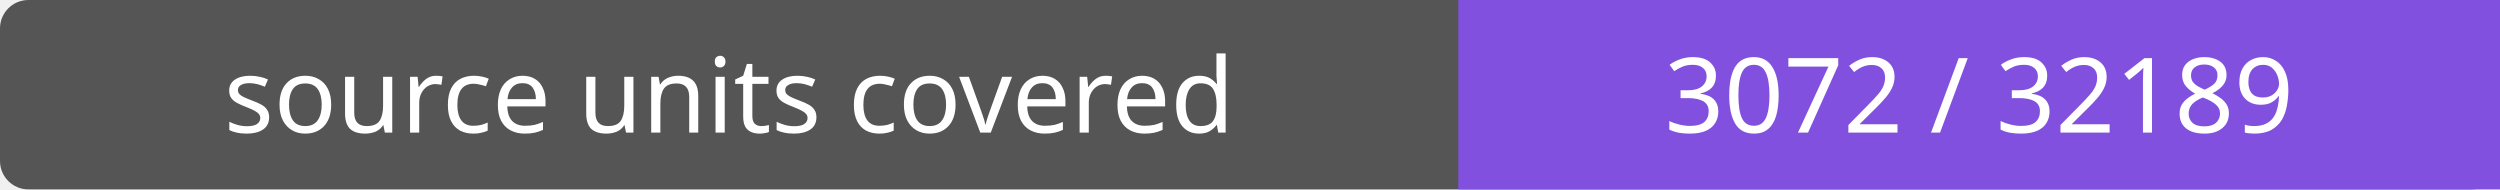
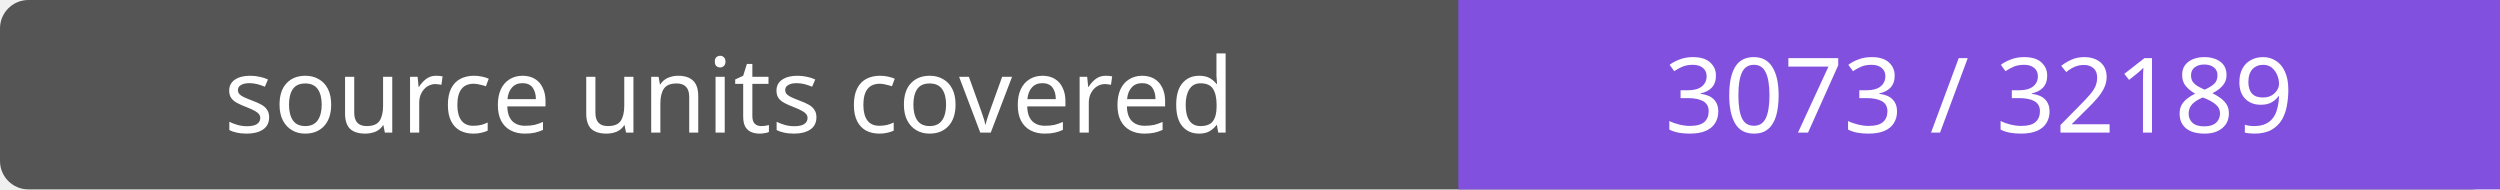
- <svg xmlns="http://www.w3.org/2000/svg" width="264" height="20" role="img" aria-label="source units covered: 3072 / 32189">
+ <svg xmlns="http://www.w3.org/2000/svg" width="264" height="20" role="img" aria-label="source units covered: 3073 / 32189">
  <rect width="264" height="20" rx="3" fill="#555" />
  <path fill="#8250df" d="M154 0h110v20H154z" />
  <g fill="#fff" text-anchor="middle" font-family="Verdana,sans-serif" font-size="11">
    <text x="77.0" y="14">source units covered</text>
-     <text x="209.0" y="14">3072 / 32189</text>
+     <text x="209.0" y="14">3073 / 32189</text>
  </g>
</svg>
